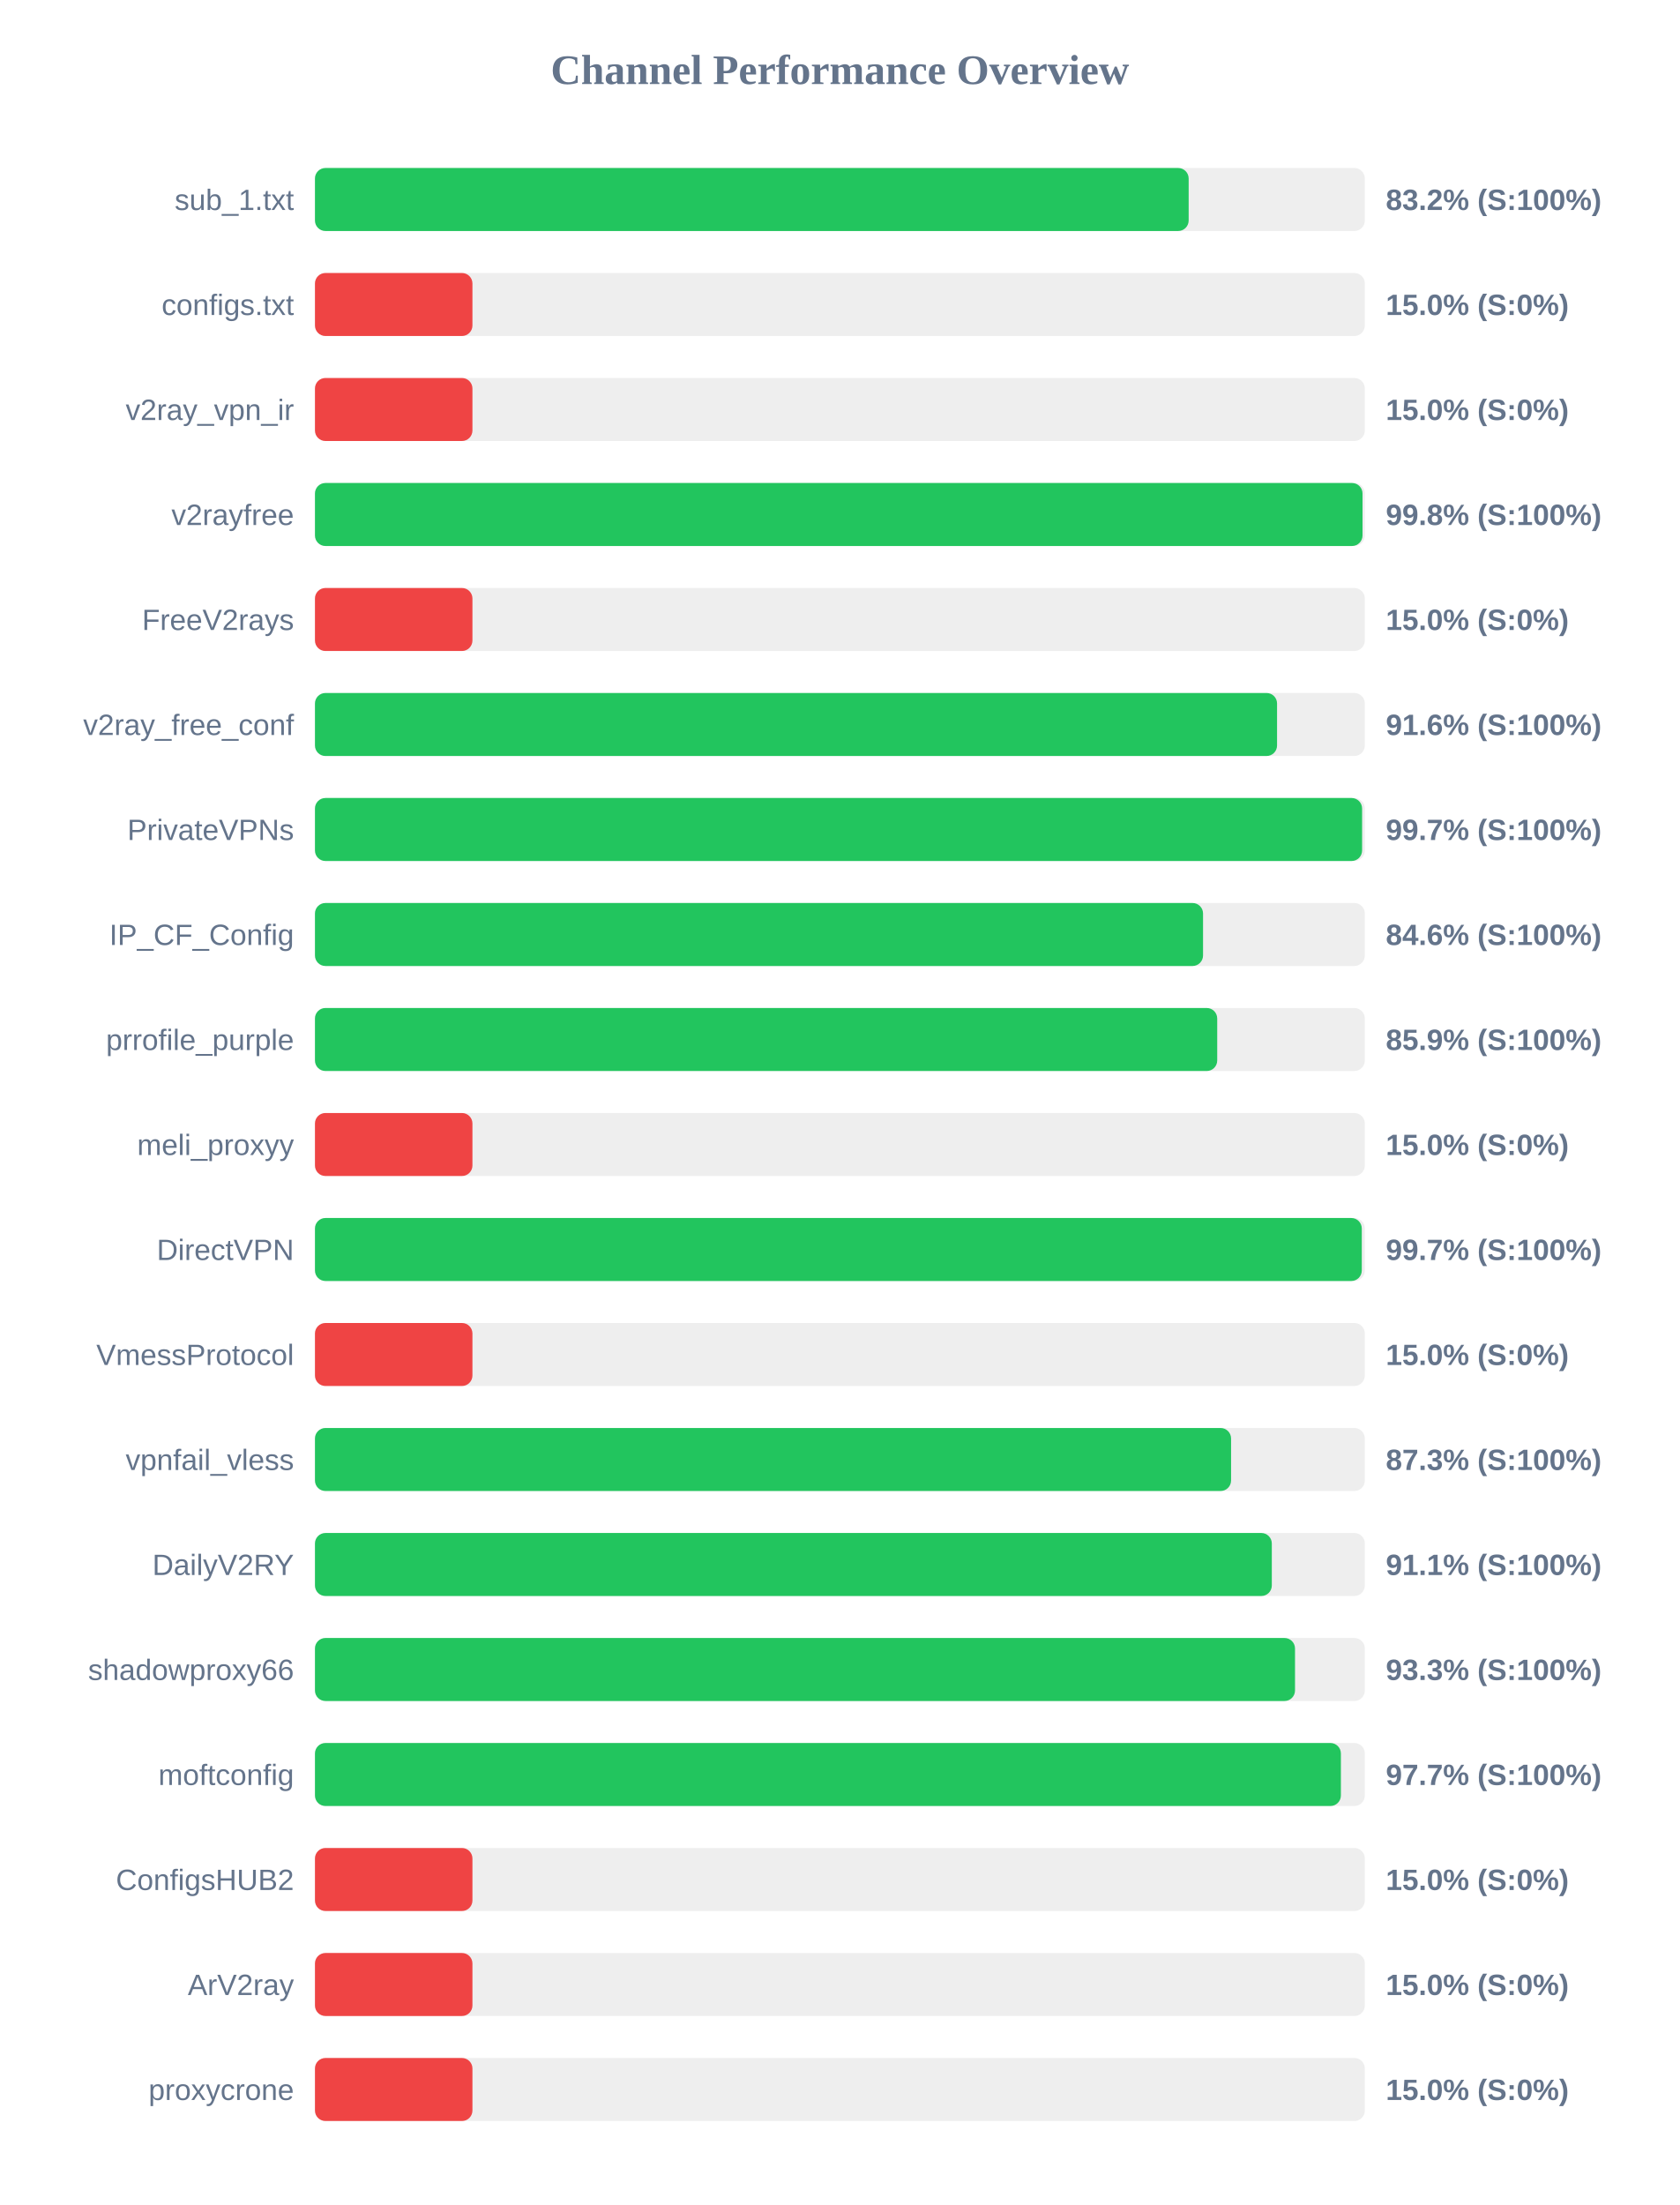
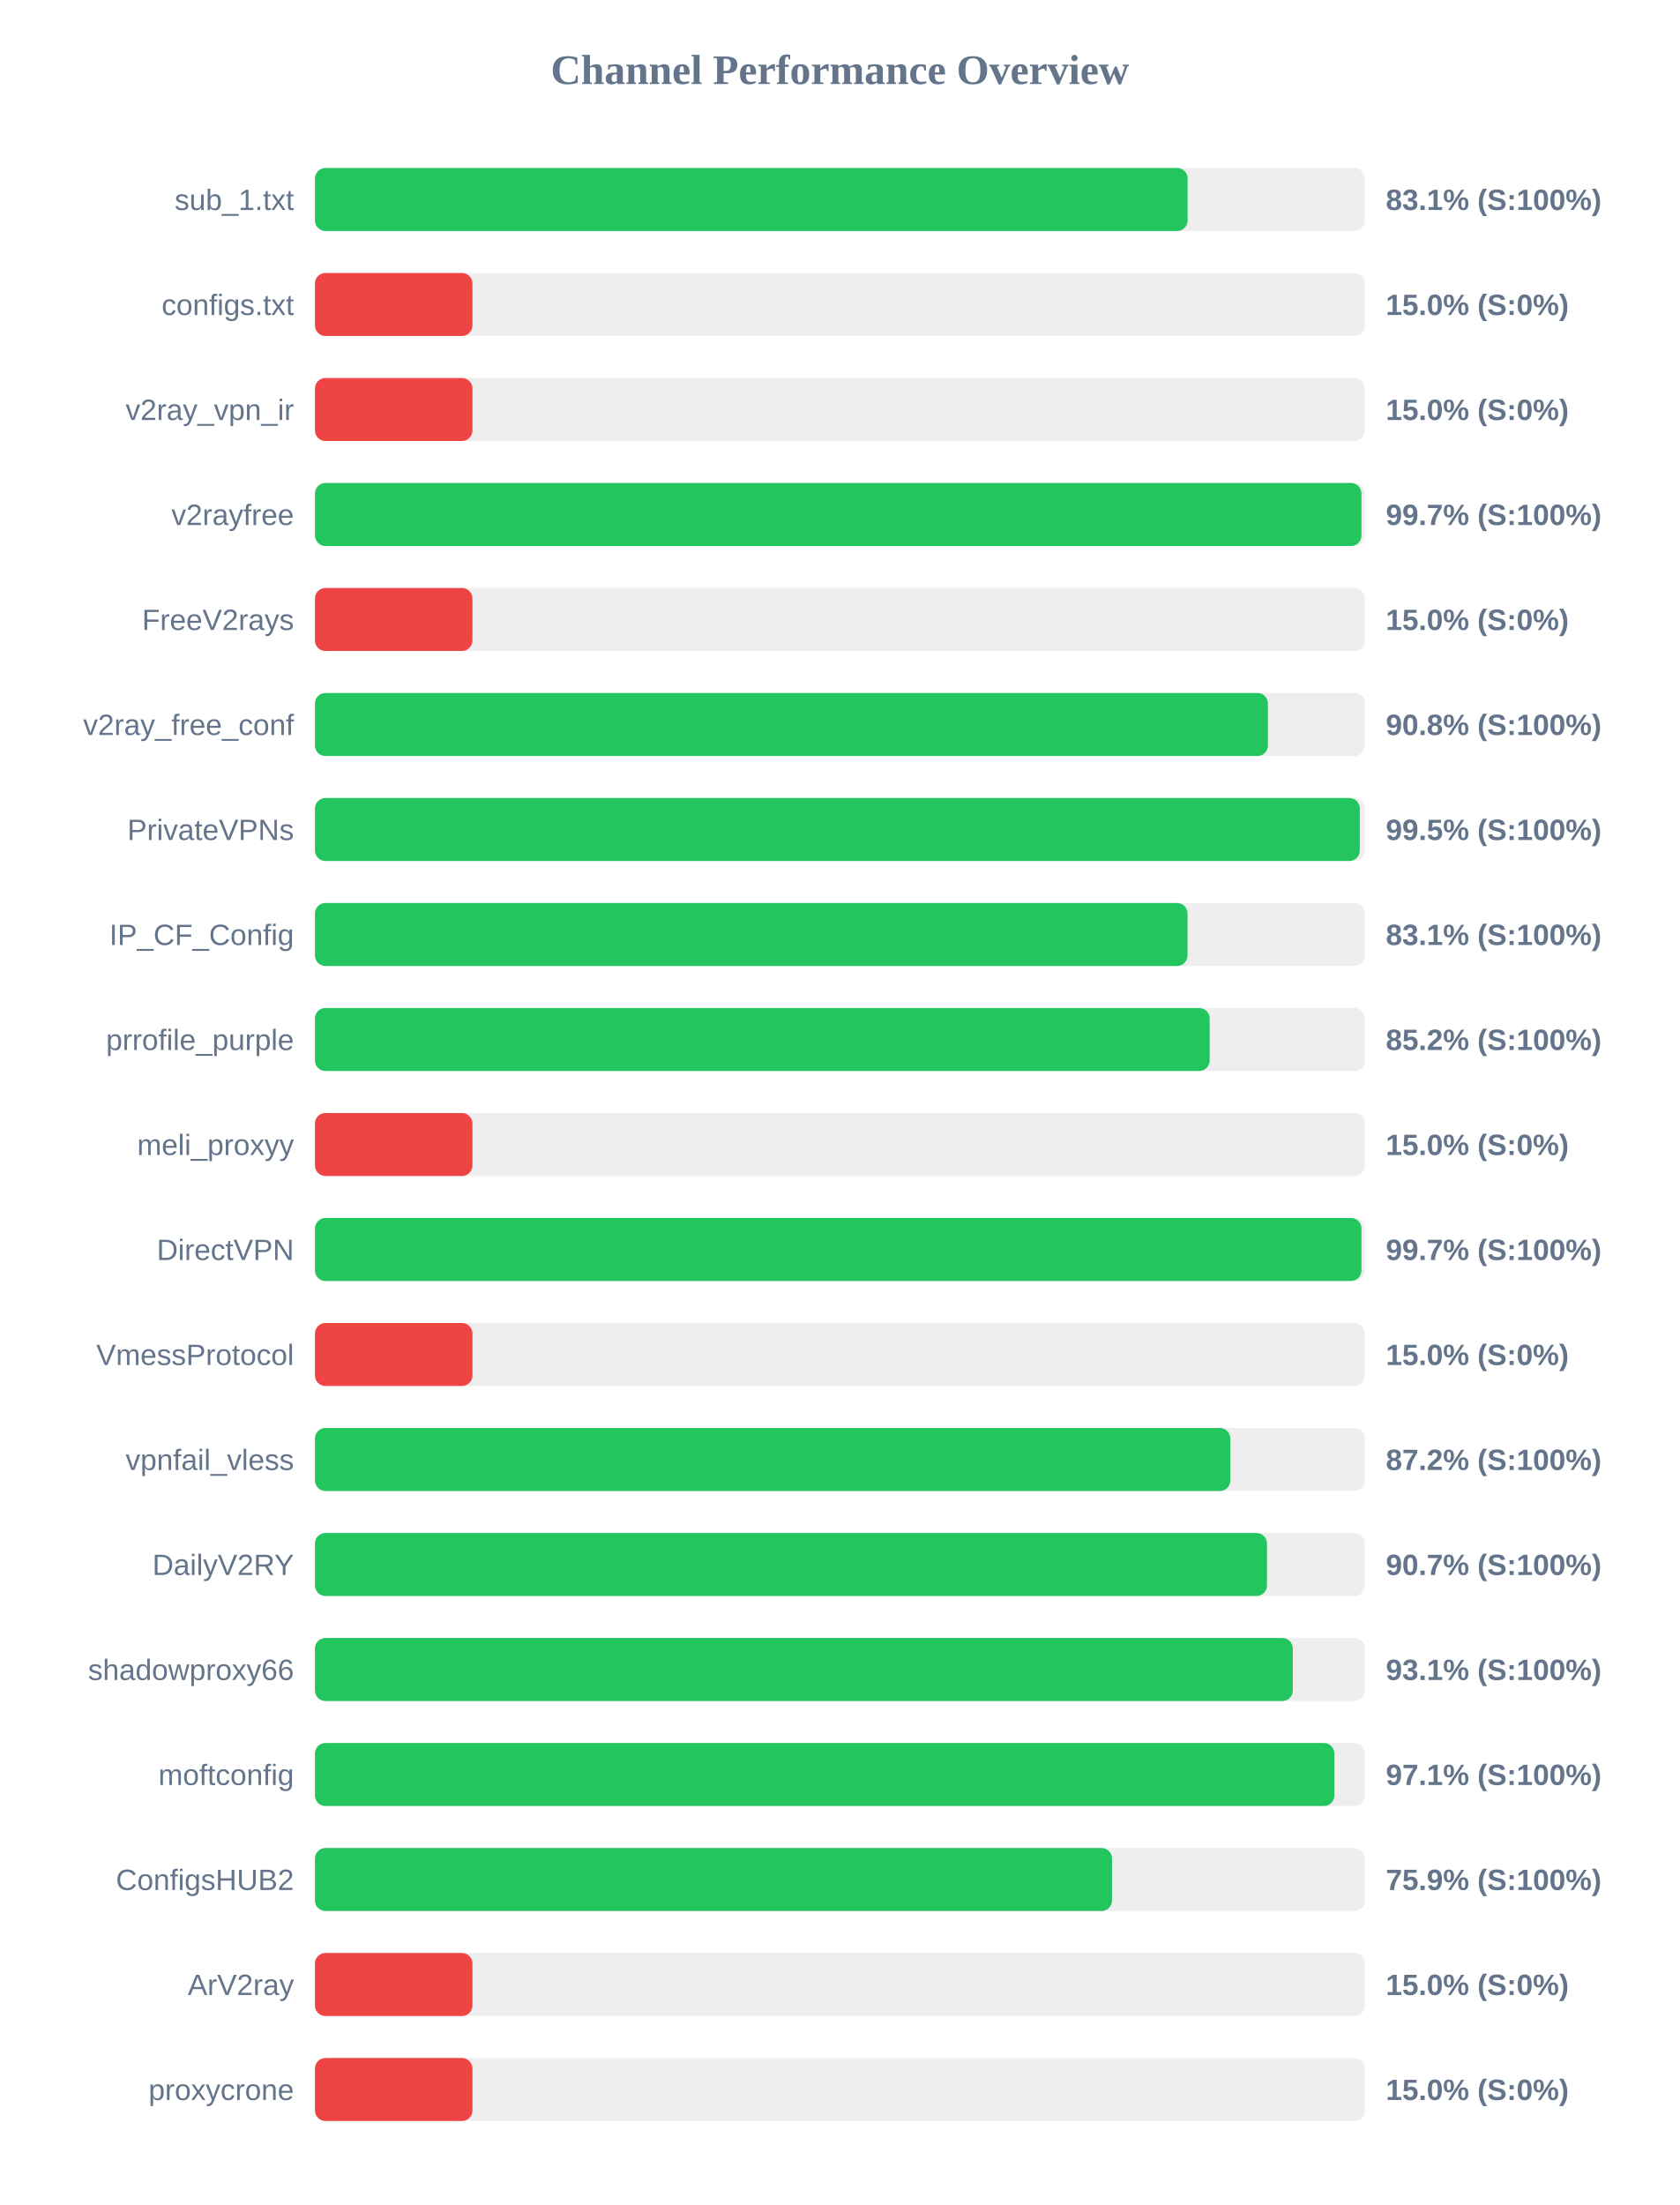
<svg xmlns="http://www.w3.org/2000/svg" width="800" height="1050" version="1.1">
  <style>
        .row { font: 14px Arial; fill: #64748b; }
        .score { font: bold 14px Arial; fill: #64748b; }
    </style>
  <text x="400" y="40" text-anchor="middle" font-size="20px" font-weight="bold" fill="#64748b">Channel Performance Overview</text>
  <rect x="150" y="80" width="500" height="30" fill="#eee" rx="5" />
-   <rect x="150" y="80" width="416.1" height="30" fill="#22c55e" rx="5" />
+   <rect x="150" y="80" width="415.6" height="30" fill="#22c55e" rx="5" />
  <text x="140" y="100" text-anchor="end" class="row">sub_1.txt</text>
-   <text x="660" y="100" text-anchor="start" class="score">83.2% (S:100%)</text>
+   <text x="660" y="100" text-anchor="start" class="score">83.1% (S:100%)</text>
  <rect x="150" y="130" width="500" height="30" fill="#eee" rx="5" />
  <rect x="150" y="130" width="75.0" height="30" fill="#ef4444" rx="5" />
  <text x="140" y="150" text-anchor="end" class="row">configs.txt</text>
  <text x="660" y="150" text-anchor="start" class="score">15.0% (S:0%)</text>
  <rect x="150" y="180" width="500" height="30" fill="#eee" rx="5" />
  <rect x="150" y="180" width="75.0" height="30" fill="#ef4444" rx="5" />
  <text x="140" y="200" text-anchor="end" class="row">v2ray_vpn_ir</text>
  <text x="660" y="200" text-anchor="start" class="score">15.0% (S:0%)</text>
  <rect x="150" y="230" width="500" height="30" fill="#eee" rx="5" />
-   <rect x="150" y="230" width="498.9" height="30" fill="#22c55e" rx="5" />
+   <rect x="150" y="230" width="498.4" height="30" fill="#22c55e" rx="5" />
  <text x="140" y="250" text-anchor="end" class="row">v2rayfree</text>
-   <text x="660" y="250" text-anchor="start" class="score">99.8% (S:100%)</text>
+   <text x="660" y="250" text-anchor="start" class="score">99.7% (S:100%)</text>
  <rect x="150" y="280" width="500" height="30" fill="#eee" rx="5" />
  <rect x="150" y="280" width="75.0" height="30" fill="#ef4444" rx="5" />
  <text x="140" y="300" text-anchor="end" class="row">FreeV2rays</text>
  <text x="660" y="300" text-anchor="start" class="score">15.0% (S:0%)</text>
  <rect x="150" y="330" width="500" height="30" fill="#eee" rx="5" />
-   <rect x="150" y="330" width="458.2" height="30" fill="#22c55e" rx="5" />
+   <rect x="150" y="330" width="453.85" height="30" fill="#22c55e" rx="5" />
  <text x="140" y="350" text-anchor="end" class="row">v2ray_free_conf</text>
-   <text x="660" y="350" text-anchor="start" class="score">91.6% (S:100%)</text>
+   <text x="660" y="350" text-anchor="start" class="score">90.8% (S:100%)</text>
  <rect x="150" y="380" width="500" height="30" fill="#eee" rx="5" />
-   <rect x="150" y="380" width="498.7" height="30" fill="#22c55e" rx="5" />
+   <rect x="150" y="380" width="497.6" height="30" fill="#22c55e" rx="5" />
  <text x="140" y="400" text-anchor="end" class="row">PrivateVPNs</text>
-   <text x="660" y="400" text-anchor="start" class="score">99.7% (S:100%)</text>
+   <text x="660" y="400" text-anchor="start" class="score">99.5% (S:100%)</text>
  <rect x="150" y="430" width="500" height="30" fill="#eee" rx="5" />
-   <rect x="150" y="430" width="422.95" height="30" fill="#22c55e" rx="5" />
+   <rect x="150" y="430" width="415.55" height="30" fill="#22c55e" rx="5" />
  <text x="140" y="450" text-anchor="end" class="row">IP_CF_Config</text>
-   <text x="660" y="450" text-anchor="start" class="score">84.6% (S:100%)</text>
+   <text x="660" y="450" text-anchor="start" class="score">83.1% (S:100%)</text>
  <rect x="150" y="480" width="500" height="30" fill="#eee" rx="5" />
-   <rect x="150" y="480" width="429.7" height="30" fill="#22c55e" rx="5" />
+   <rect x="150" y="480" width="426.1" height="30" fill="#22c55e" rx="5" />
  <text x="140" y="500" text-anchor="end" class="row">prrofile_purple</text>
-   <text x="660" y="500" text-anchor="start" class="score">85.9% (S:100%)</text>
+   <text x="660" y="500" text-anchor="start" class="score">85.2% (S:100%)</text>
  <rect x="150" y="530" width="500" height="30" fill="#eee" rx="5" />
  <rect x="150" y="530" width="75.0" height="30" fill="#ef4444" rx="5" />
  <text x="140" y="550" text-anchor="end" class="row">meli_proxyy</text>
  <text x="660" y="550" text-anchor="start" class="score">15.0% (S:0%)</text>
  <rect x="150" y="580" width="500" height="30" fill="#eee" rx="5" />
-   <rect x="150" y="580" width="498.55" height="30" fill="#22c55e" rx="5" />
+   <rect x="150" y="580" width="498.4" height="30" fill="#22c55e" rx="5" />
  <text x="140" y="600" text-anchor="end" class="row">DirectVPN</text>
  <text x="660" y="600" text-anchor="start" class="score">99.7% (S:100%)</text>
  <rect x="150" y="630" width="500" height="30" fill="#eee" rx="5" />
  <rect x="150" y="630" width="75.0" height="30" fill="#ef4444" rx="5" />
  <text x="140" y="650" text-anchor="end" class="row">VmessProtocol</text>
  <text x="660" y="650" text-anchor="start" class="score">15.0% (S:0%)</text>
  <rect x="150" y="680" width="500" height="30" fill="#eee" rx="5" />
-   <rect x="150" y="680" width="436.3" height="30" fill="#22c55e" rx="5" />
+   <rect x="150" y="680" width="435.95" height="30" fill="#22c55e" rx="5" />
  <text x="140" y="700" text-anchor="end" class="row">vpnfail_vless</text>
-   <text x="660" y="700" text-anchor="start" class="score">87.3% (S:100%)</text>
+   <text x="660" y="700" text-anchor="start" class="score">87.2% (S:100%)</text>
  <rect x="150" y="730" width="500" height="30" fill="#eee" rx="5" />
-   <rect x="150" y="730" width="455.7" height="30" fill="#22c55e" rx="5" />
+   <rect x="150" y="730" width="453.4" height="30" fill="#22c55e" rx="5" />
  <text x="140" y="750" text-anchor="end" class="row">DailyV2RY</text>
-   <text x="660" y="750" text-anchor="start" class="score">91.1% (S:100%)</text>
+   <text x="660" y="750" text-anchor="start" class="score">90.7% (S:100%)</text>
  <rect x="150" y="780" width="500" height="30" fill="#eee" rx="5" />
-   <rect x="150" y="780" width="466.75" height="30" fill="#22c55e" rx="5" />
+   <rect x="150" y="780" width="465.7" height="30" fill="#22c55e" rx="5" />
  <text x="140" y="800" text-anchor="end" class="row">shadowproxy66</text>
-   <text x="660" y="800" text-anchor="start" class="score">93.3% (S:100%)</text>
+   <text x="660" y="800" text-anchor="start" class="score">93.1% (S:100%)</text>
  <rect x="150" y="830" width="500" height="30" fill="#eee" rx="5" />
-   <rect x="150" y="830" width="488.6" height="30" fill="#22c55e" rx="5" />
+   <rect x="150" y="830" width="485.5" height="30" fill="#22c55e" rx="5" />
  <text x="140" y="850" text-anchor="end" class="row">moftconfig</text>
-   <text x="660" y="850" text-anchor="start" class="score">97.7% (S:100%)</text>
+   <text x="660" y="850" text-anchor="start" class="score">97.1% (S:100%)</text>
  <rect x="150" y="880" width="500" height="30" fill="#eee" rx="5" />
-   <rect x="150" y="880" width="75.0" height="30" fill="#ef4444" rx="5" />
+   <rect x="150" y="880" width="379.6" height="30" fill="#22c55e" rx="5" />
  <text x="140" y="900" text-anchor="end" class="row">ConfigsHUB2</text>
-   <text x="660" y="900" text-anchor="start" class="score">15.0% (S:0%)</text>
+   <text x="660" y="900" text-anchor="start" class="score">75.9% (S:100%)</text>
  <rect x="150" y="930" width="500" height="30" fill="#eee" rx="5" />
  <rect x="150" y="930" width="75.0" height="30" fill="#ef4444" rx="5" />
  <text x="140" y="950" text-anchor="end" class="row">ArV2ray</text>
  <text x="660" y="950" text-anchor="start" class="score">15.0% (S:0%)</text>
  <rect x="150" y="980" width="500" height="30" fill="#eee" rx="5" />
  <rect x="150" y="980" width="75.0" height="30" fill="#ef4444" rx="5" />
  <text x="140" y="1000" text-anchor="end" class="row">proxycrone</text>
  <text x="660" y="1000" text-anchor="start" class="score">15.0% (S:0%)</text>
</svg>
